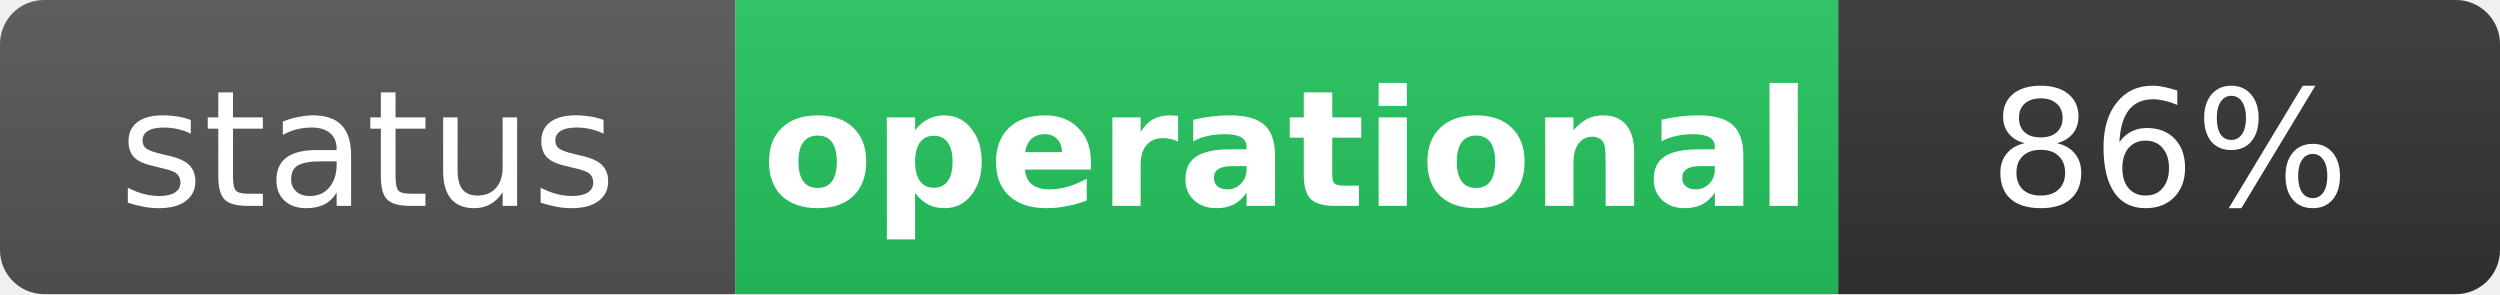
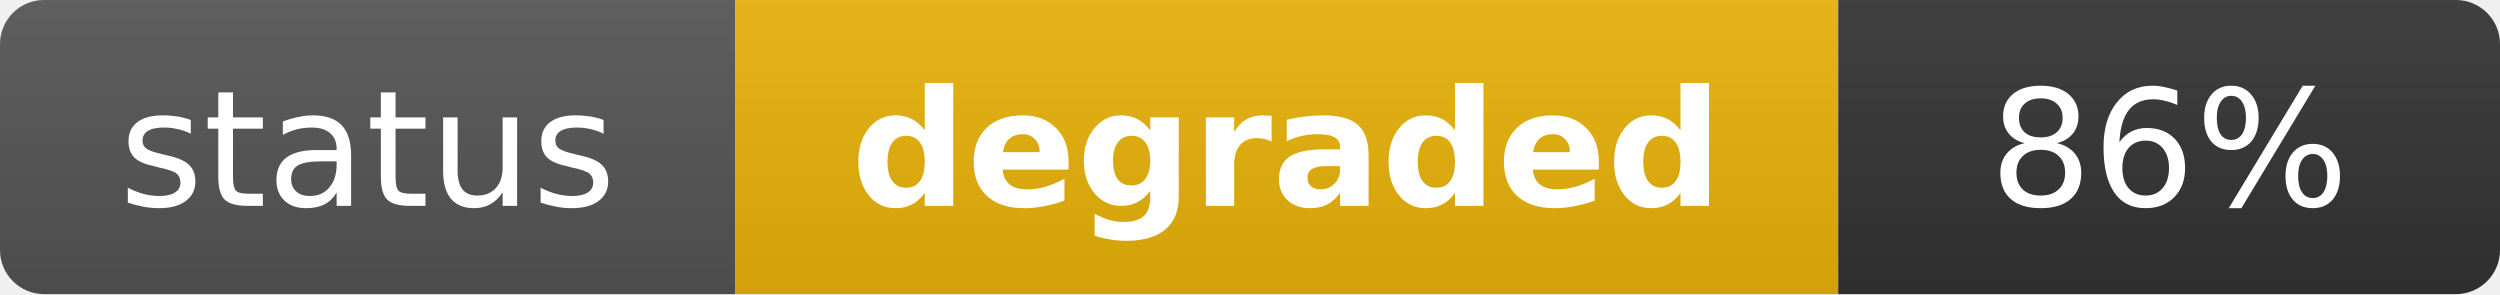
- <svg xmlns="http://www.w3.org/2000/svg" width="170" height="20" role="img" aria-label="status: operational">
+ <svg xmlns="http://www.w3.org/2000/svg" width="170" height="20" role="img" aria-label="status: degraded">
  <linearGradient id="s" x2="0" y2="100%">
    <stop offset="0" stop-color="#bbb" stop-opacity=".1" />
    <stop offset="1" stop-opacity=".1" />
  </linearGradient>
  <clipPath id="r">
    <rect width="170" height="20" rx="3" fill="#fff" />
  </clipPath>
  <g clip-path="url(#r)">
    <rect width="50" height="20" fill="#555" />
-     <rect x="50" width="75" height="20" fill="#22c55e" />
+     <rect x="50" width="75" height="20" fill="#eab308" />
    <rect x="125" width="45" height="20" fill="#333" />
    <rect width="170" height="20" fill="url(#s)" />
  </g>
  <g fill="#fff" text-anchor="middle" font-family="Verdana,Geneva,DejaVu Sans,sans-serif" text-rendering="geometricPrecision" font-size="11">
    <text x="25" y="14" fill="#fff">status</text>
-     <text x="87.5" y="14" fill="#fff" font-weight="bold">operational</text>
+     <text x="87.5" y="14" fill="#fff" font-weight="bold">degraded</text>
    <text x="147.5" y="14" fill="#fff">86%</text>
  </g>
</svg>
